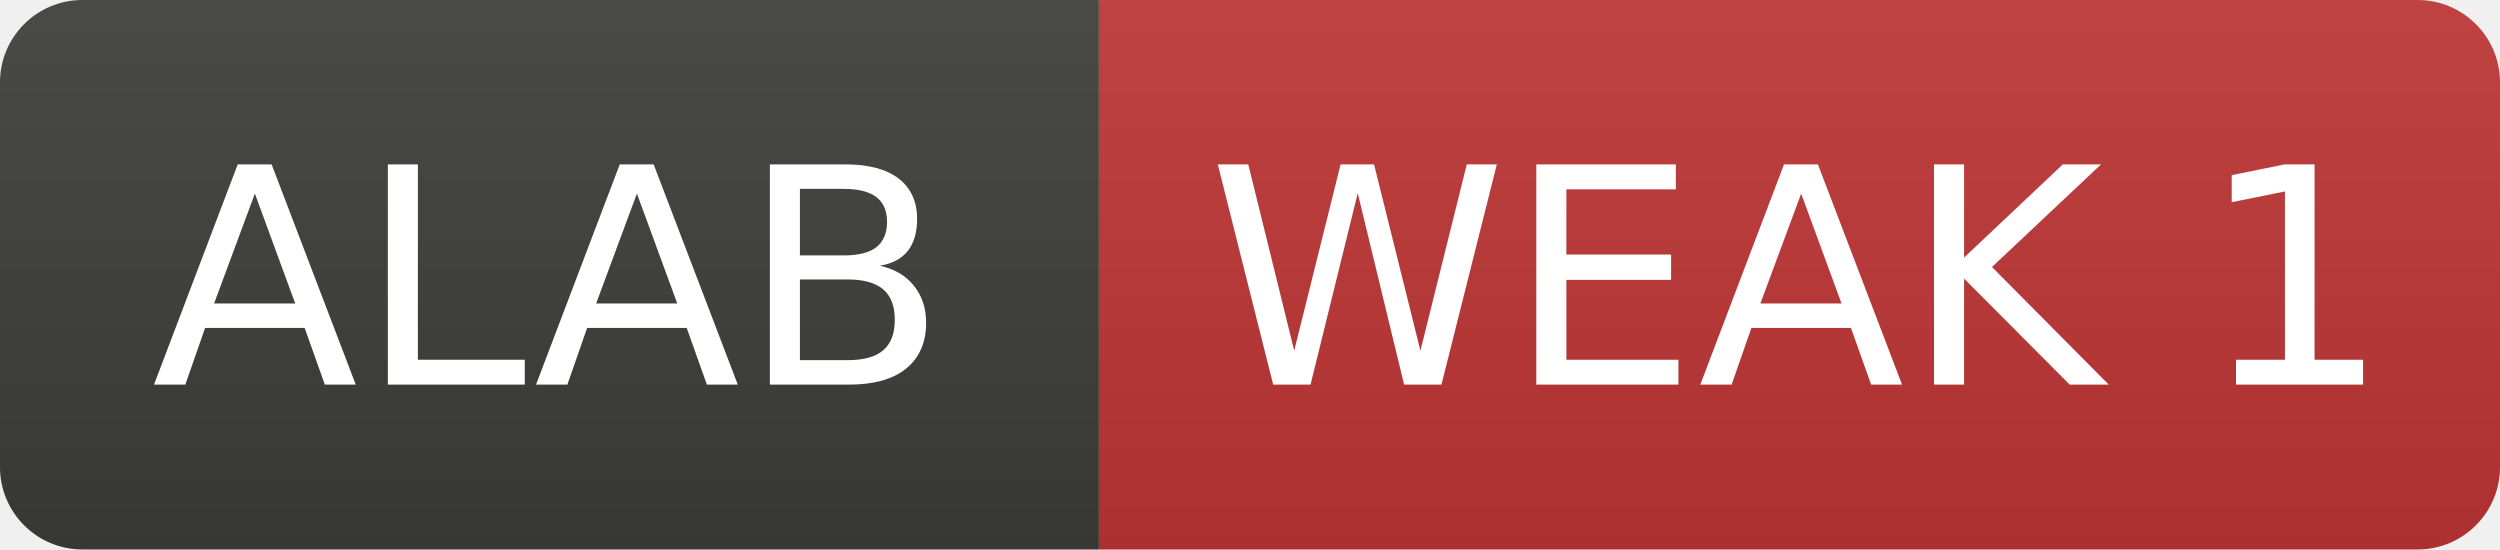
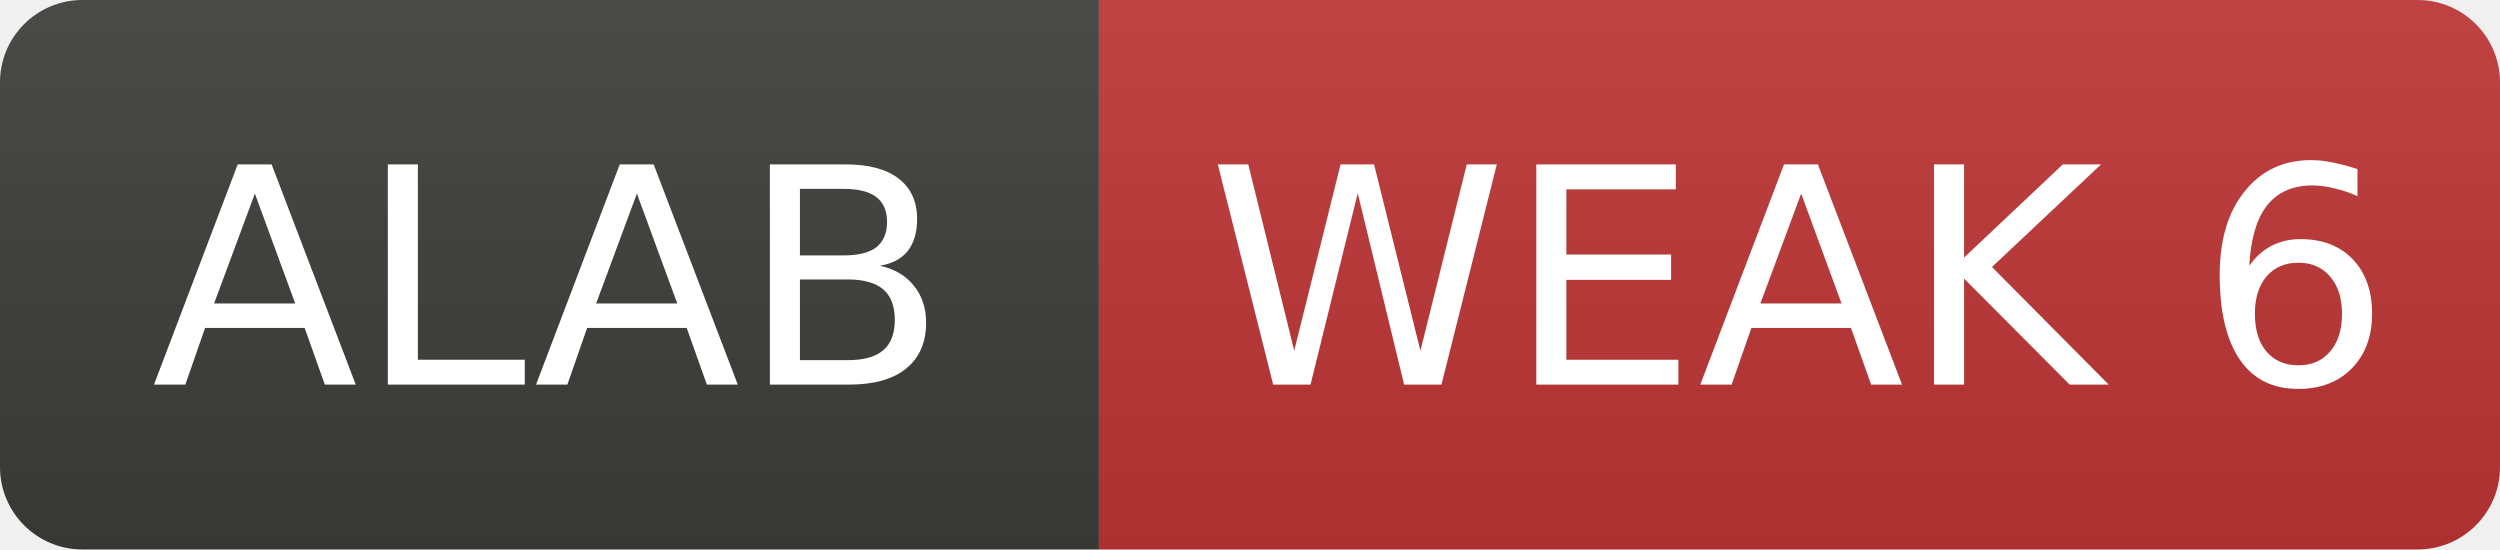
- <svg xmlns="http://www.w3.org/2000/svg" width="91" height="20" role="img" aria-label="ALAB: WEAK 1">
+ <svg xmlns="http://www.w3.org/2000/svg" width="91" height="20" role="img" aria-label="ALAB: WEAK 6">
  <linearGradient id="s" x2="0" y2="100%">
    <stop offset="0" stop-color="#bbb" stop-opacity=".1" />
    <stop offset="1" stop-opacity=".1" />
  </linearGradient>
  <clipPath id="r">
    <rect width="91" height="20" rx="3" fill="#fff" />
  </clipPath>
  <g clip-path="url(#r)">
    <rect width="40" height="20" fill="#3d3d3a" />
    <rect x="40" width="51" height="20" fill="#c03636" />
    <rect width="91" height="20" fill="url(#s)" />
  </g>
  <g fill="#fff" text-anchor="middle" font-family="Verdana,Geneva,DejaVu Sans,sans-serif" font-size="11">
    <text x="20.0" y="14">ALAB</text>
-     <text x="65.5" y="14">WEAK 1</text>
+     <text x="65.5" y="14">WEAK 6</text>
  </g>
</svg>
